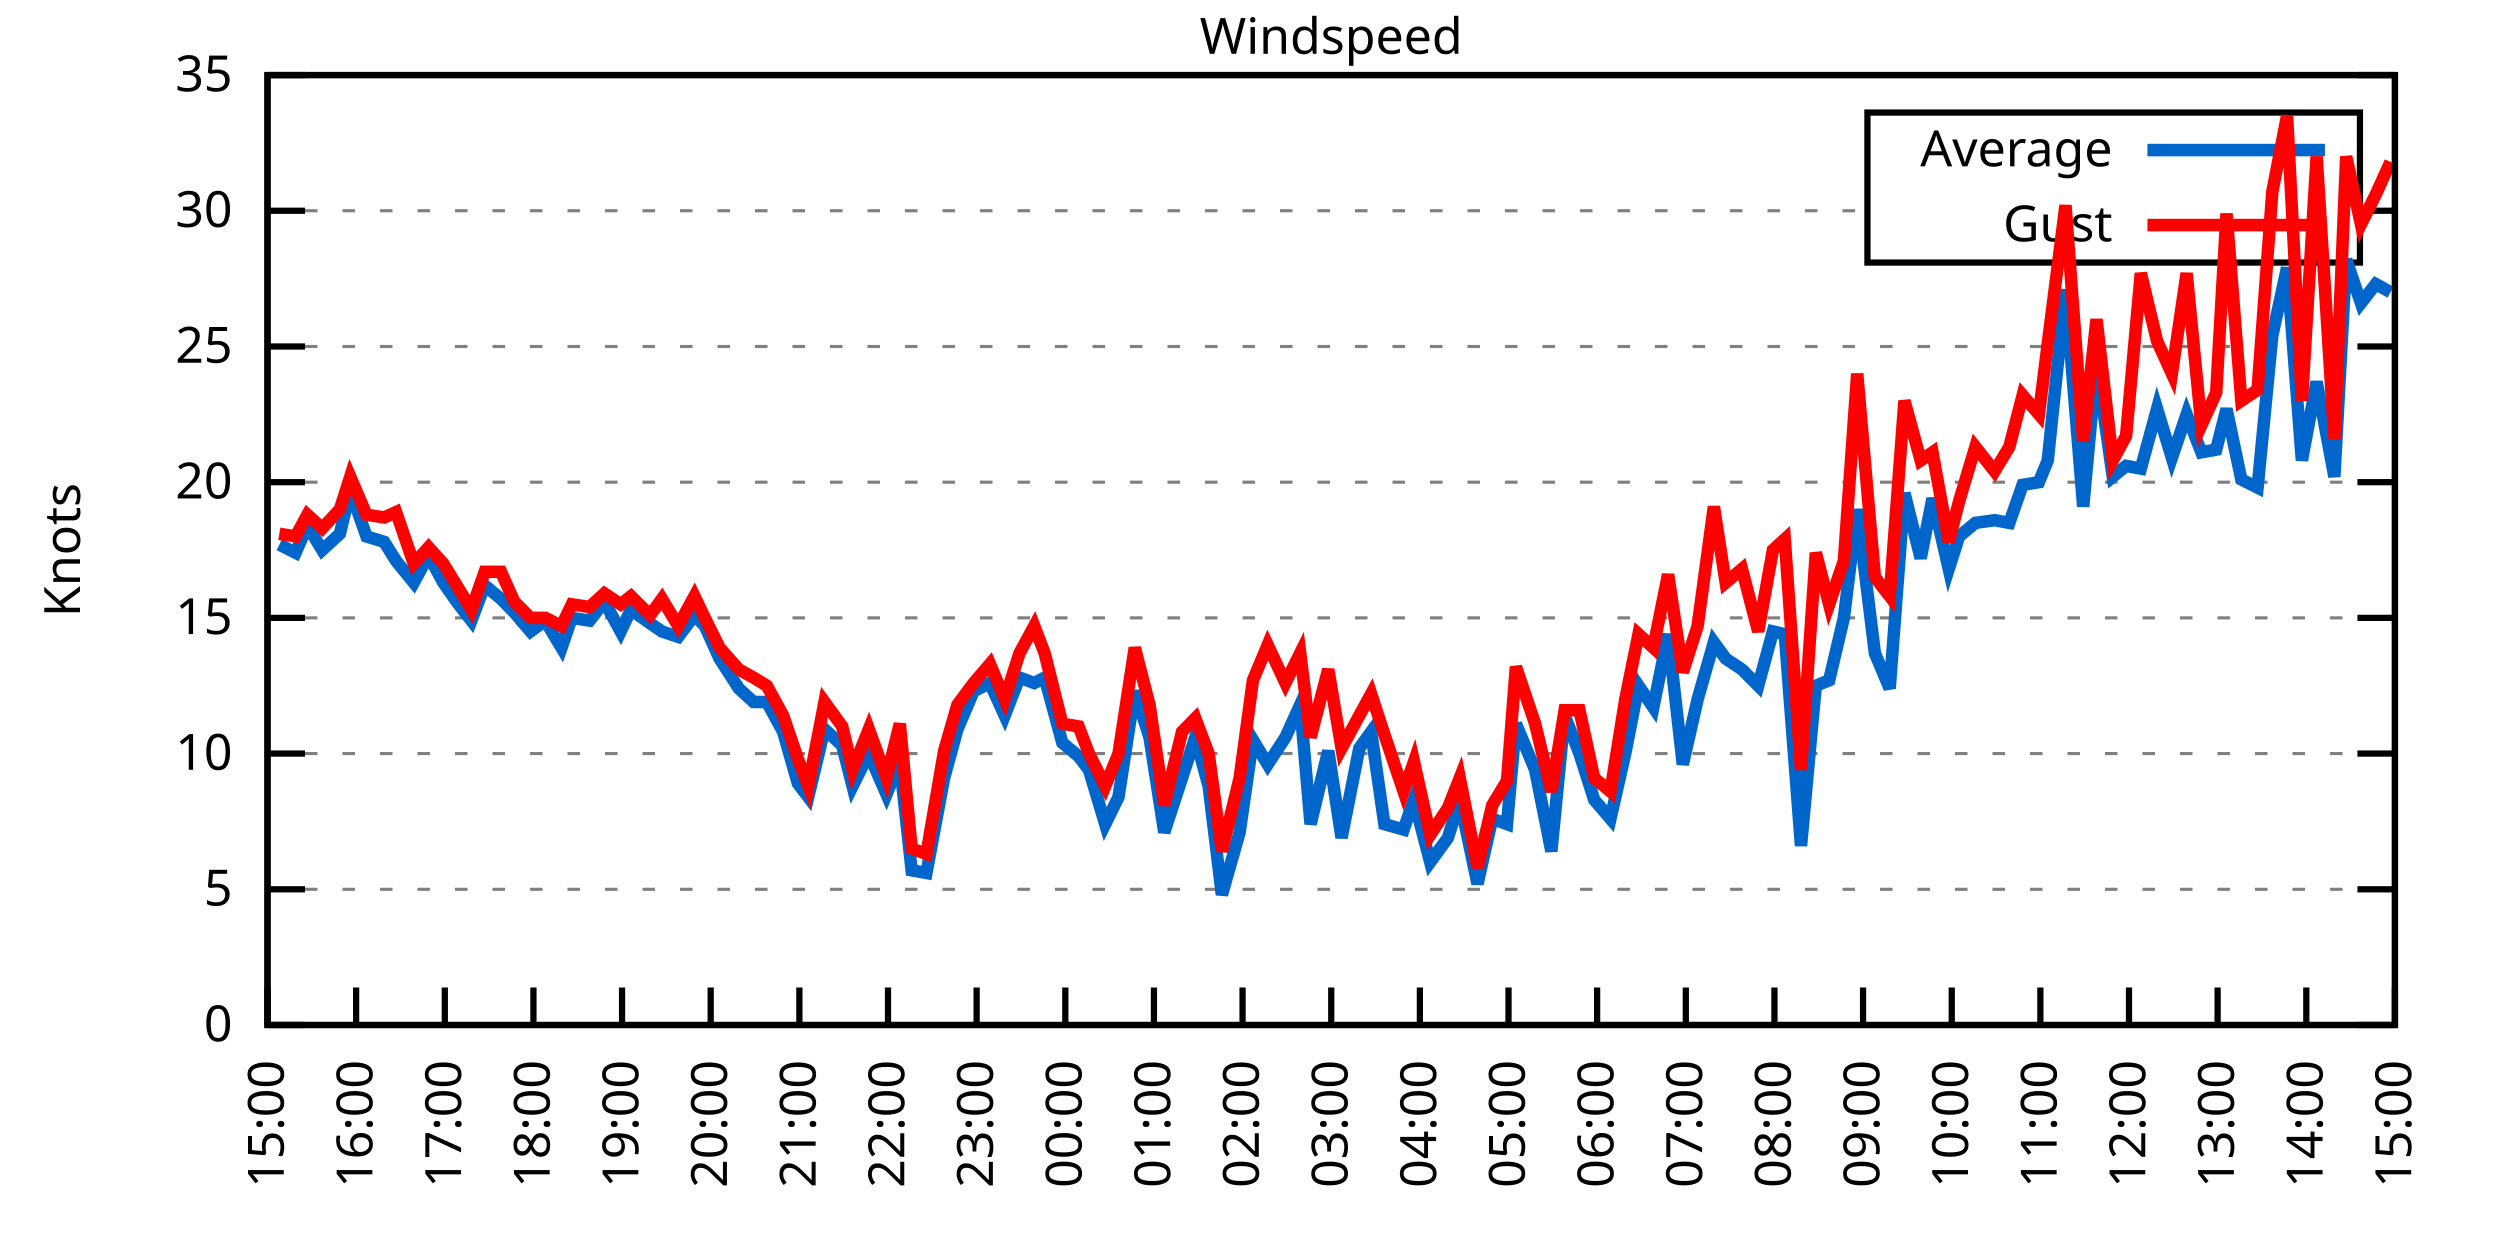
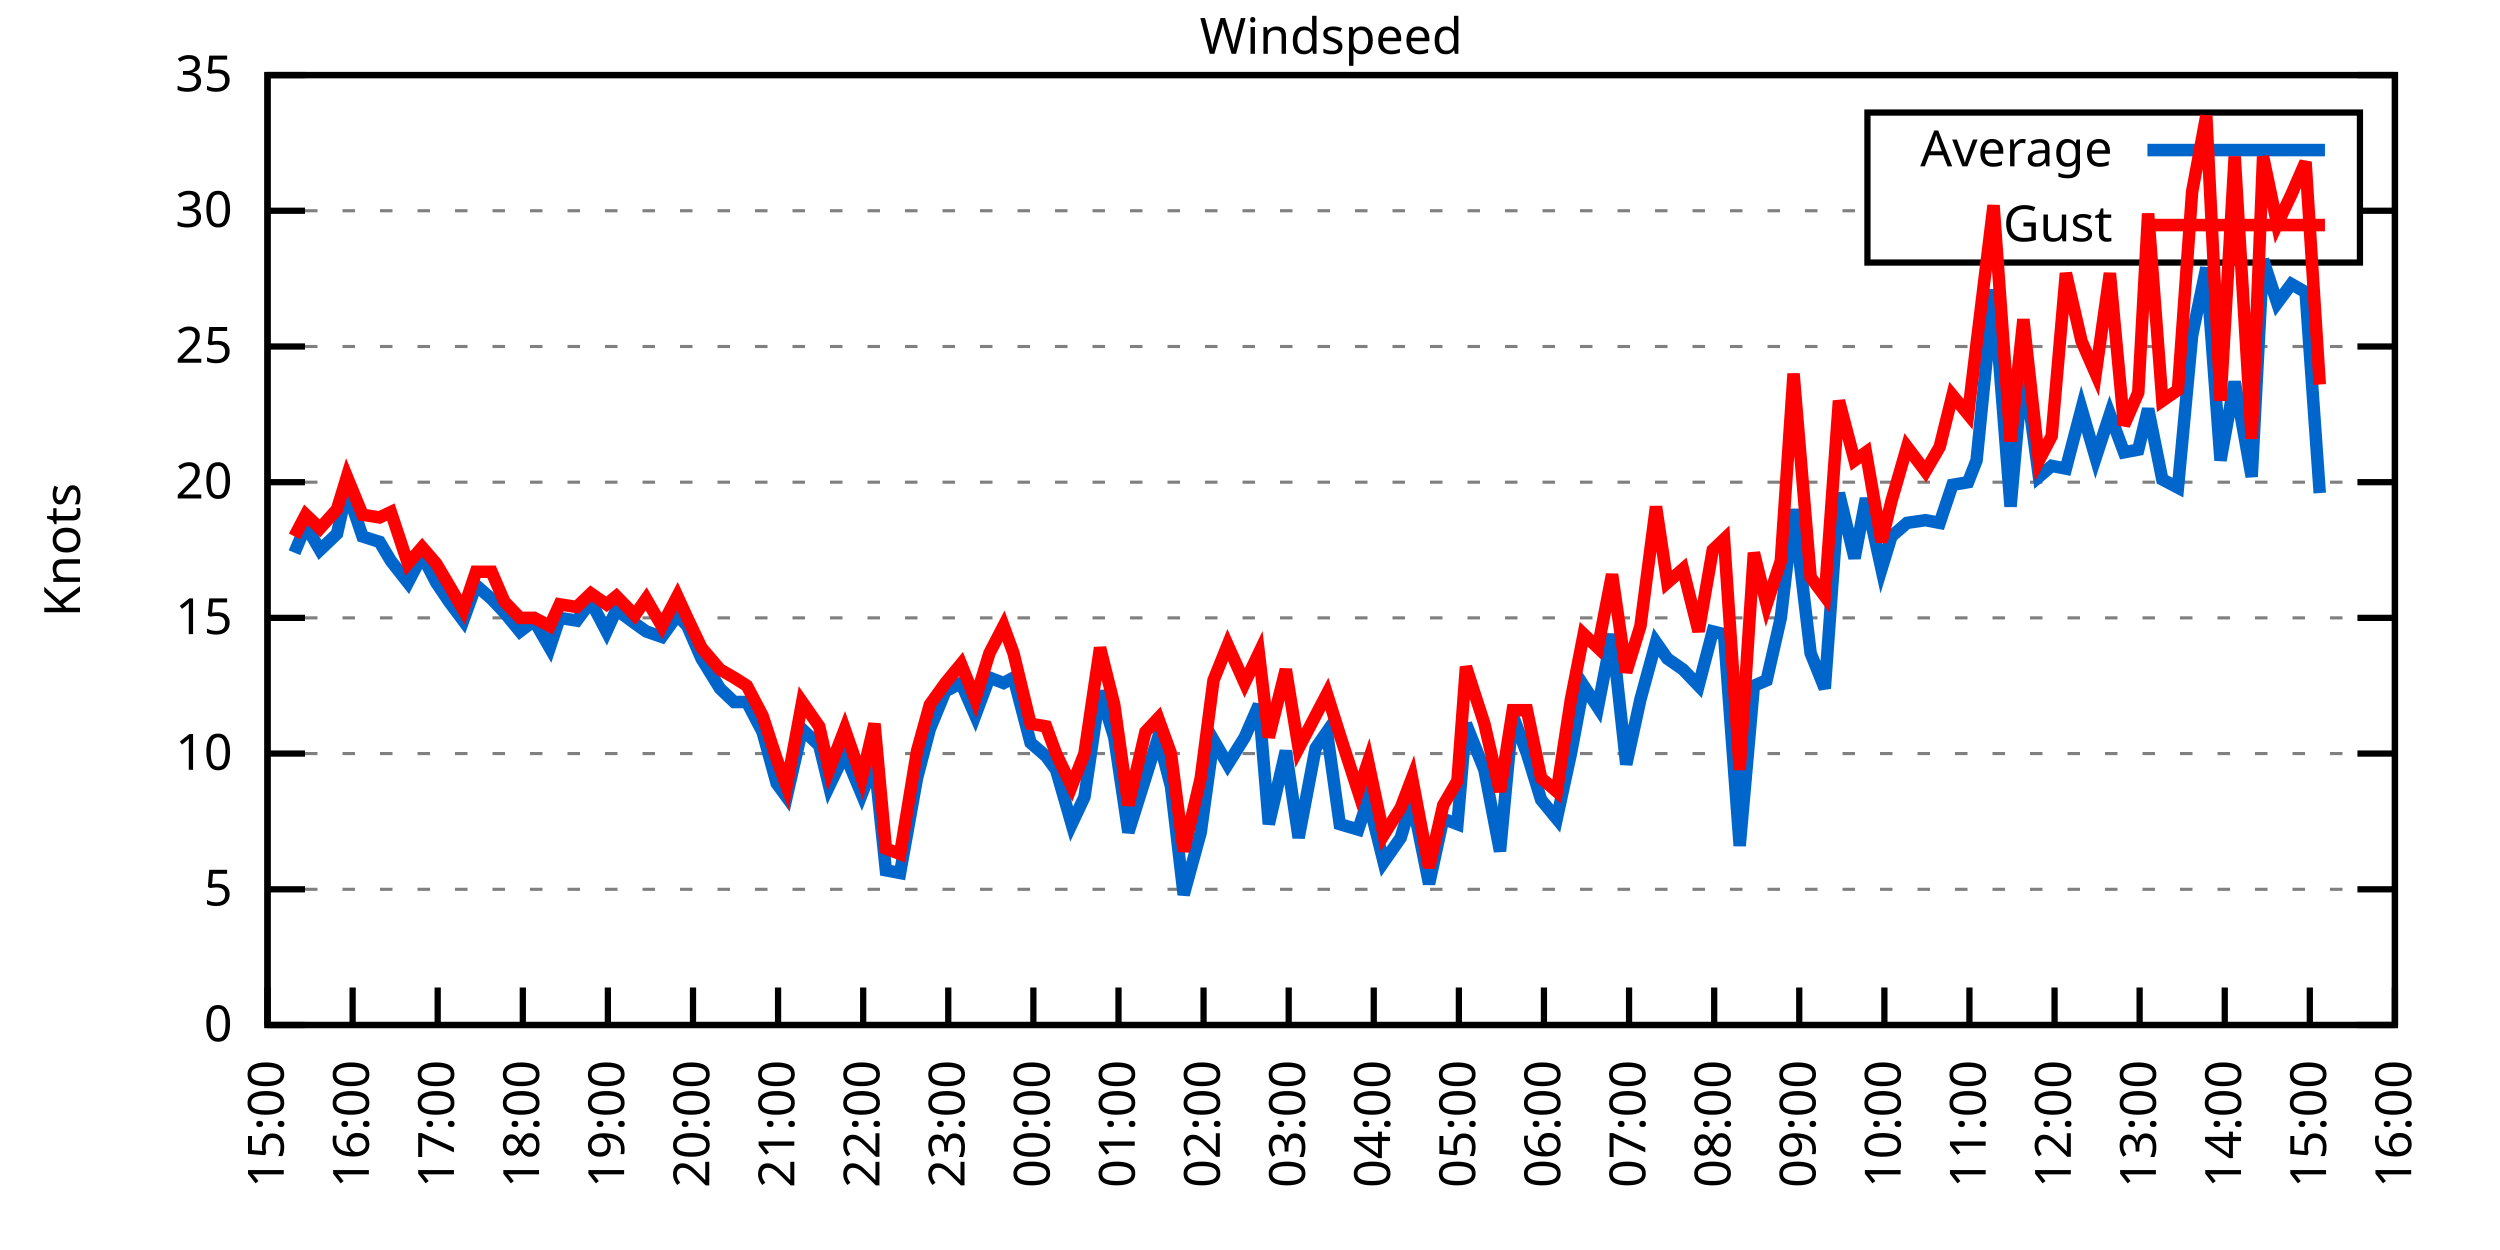
<svg xmlns="http://www.w3.org/2000/svg" xmlns:xlink="http://www.w3.org/1999/xlink" width="400" height="200" viewBox="0 0 400 200">
  <g id="gnuplot_canvas">
    <rect x="0" y="0" width="400" height="200" fill="none" />
    <defs>
      <circle id="gpDot" r="0.5" stroke-width="0.5" stroke="currentColor" />
      <path id="gpPt0" stroke-width="0.333" stroke="currentColor" d="M-1,0 h2 M0,-1 v2" />
      <path id="gpPt1" stroke-width="0.333" stroke="currentColor" d="M-1,-1 L1,1 M1,-1 L-1,1" />
      <path id="gpPt2" stroke-width="0.333" stroke="currentColor" d="M-1,0 L1,0 M0,-1 L0,1 M-1,-1 L1,1 M-1,1 L1,-1" />
      <rect id="gpPt3" stroke-width="0.333" stroke="currentColor" x="-1" y="-1" width="2" height="2" />
      <rect id="gpPt4" stroke-width="0.333" stroke="currentColor" fill="currentColor" x="-1" y="-1" width="2" height="2" />
      <circle id="gpPt5" stroke-width="0.333" stroke="currentColor" cx="0" cy="0" r="1" />
      <use xlink:href="#gpPt5" id="gpPt6" fill="currentColor" stroke="none" />
      <path id="gpPt7" stroke-width="0.333" stroke="currentColor" d="M0,-1.33 L-1.33,0.67 L1.33,0.67 z" />
      <use xlink:href="#gpPt7" id="gpPt8" fill="currentColor" stroke="none" />
      <use xlink:href="#gpPt7" id="gpPt9" stroke="currentColor" transform="rotate(180)" />
      <use xlink:href="#gpPt9" id="gpPt10" fill="currentColor" stroke="none" />
      <use xlink:href="#gpPt3" id="gpPt11" stroke="currentColor" transform="rotate(45)" />
      <use xlink:href="#gpPt11" id="gpPt12" fill="currentColor" stroke="none" />
      <path id="gpPt13" stroke-width="0.333" stroke="currentColor" d="M0,1.330 L1.265,0.411 L0.782,-1.067 L-0.782,-1.076 L-1.265,0.411 z" />
      <use xlink:href="#gpPt13" id="gpPt14" fill="currentColor" stroke="none" />
      <filter id="textbox" filterUnits="objectBoundingBox" x="0" y="0" height="1" width="1">
        <feFlood flood-color="white" flood-opacity="1" result="bgnd" />
        <feComposite in="SourceGraphic" in2="bgnd" operator="atop" />
      </filter>
      <filter id="greybox" filterUnits="objectBoundingBox" x="0" y="0" height="1" width="1">
        <feFlood flood-color="lightgrey" flood-opacity="1" result="grey" />
        <feComposite in="SourceGraphic" in2="grey" operator="atop" />
      </filter>
    </defs>
    <g fill="none" color="white" stroke="currentColor" stroke-width="1.00" stroke-linecap="butt" stroke-linejoin="miter">
</g>
    <g fill="none" color="black" stroke="currentColor" stroke-width="1.00" stroke-linecap="butt" stroke-linejoin="miter">
      <g stroke="none" shape-rendering="crispEdges">
        <polygon fill="rgb(255, 255, 255)" points="42.80,164.00 383.18,164.00 383.18,12.02 42.80,12.02 " />
      </g>
    </g>
    <g fill="none" color="black" stroke="currentColor" stroke-width="1.00" stroke-linecap="butt" stroke-linejoin="miter">
</g>
    <g fill="none" color="black" stroke="black" stroke-width="0.50" stroke-linecap="butt" stroke-linejoin="miter">
</g>
    <g fill="none" color="gray" stroke="currentColor" stroke-width="0.50" stroke-linecap="butt" stroke-linejoin="miter">
      <path stroke="gray" stroke-dasharray="2,4" class="gridline" d="M42.80,164.00 L383.19,164.00  " />
    </g>
    <g fill="none" color="gray" stroke="gray" stroke-width="1.00" stroke-linecap="butt" stroke-linejoin="miter">
</g>
    <g fill="none" color="black" stroke="currentColor" stroke-width="1.00" stroke-linecap="butt" stroke-linejoin="miter">
      <path stroke="black" d="M42.80,164.00 L48.80,164.00 M383.19,164.00 L377.19,164.00  " />
      <g transform="translate(37.20,166.60)" stroke="none" fill="black" font-family="Sans" font-size="8.00" text-anchor="end">
        <text>
          <tspan font-family="Sans"> 0</tspan>
        </text>
      </g>
    </g>
    <g fill="none" color="black" stroke="currentColor" stroke-width="1.00" stroke-linecap="butt" stroke-linejoin="miter">
</g>
    <g fill="none" color="black" stroke="black" stroke-width="0.50" stroke-linecap="butt" stroke-linejoin="miter">
</g>
    <g fill="none" color="gray" stroke="currentColor" stroke-width="0.50" stroke-linecap="butt" stroke-linejoin="miter">
      <path stroke="gray" stroke-dasharray="2,4" class="gridline" d="M42.80,142.29 L383.19,142.29  " />
    </g>
    <g fill="none" color="gray" stroke="gray" stroke-width="1.00" stroke-linecap="butt" stroke-linejoin="miter">
</g>
    <g fill="none" color="black" stroke="currentColor" stroke-width="1.00" stroke-linecap="butt" stroke-linejoin="miter">
      <path stroke="black" d="M42.80,142.29 L48.80,142.29 M383.19,142.29 L377.19,142.29  " />
      <g transform="translate(37.20,144.89)" stroke="none" fill="black" font-family="Sans" font-size="8.00" text-anchor="end">
        <text>
          <tspan font-family="Sans"> 5</tspan>
        </text>
      </g>
    </g>
    <g fill="none" color="black" stroke="currentColor" stroke-width="1.00" stroke-linecap="butt" stroke-linejoin="miter">
</g>
    <g fill="none" color="black" stroke="black" stroke-width="0.50" stroke-linecap="butt" stroke-linejoin="miter">
</g>
    <g fill="none" color="gray" stroke="currentColor" stroke-width="0.50" stroke-linecap="butt" stroke-linejoin="miter">
      <path stroke="gray" stroke-dasharray="2,4" class="gridline" d="M42.80,120.57 L383.19,120.57  " />
    </g>
    <g fill="none" color="gray" stroke="gray" stroke-width="1.00" stroke-linecap="butt" stroke-linejoin="miter">
</g>
    <g fill="none" color="black" stroke="currentColor" stroke-width="1.00" stroke-linecap="butt" stroke-linejoin="miter">
      <path stroke="black" d="M42.80,120.57 L48.80,120.57 M383.19,120.57 L377.19,120.57  " />
      <g transform="translate(37.20,123.17)" stroke="none" fill="black" font-family="Sans" font-size="8.00" text-anchor="end">
        <text>
          <tspan font-family="Sans"> 10</tspan>
        </text>
      </g>
    </g>
    <g fill="none" color="black" stroke="currentColor" stroke-width="1.00" stroke-linecap="butt" stroke-linejoin="miter">
</g>
    <g fill="none" color="black" stroke="black" stroke-width="0.50" stroke-linecap="butt" stroke-linejoin="miter">
</g>
    <g fill="none" color="gray" stroke="currentColor" stroke-width="0.50" stroke-linecap="butt" stroke-linejoin="miter">
      <path stroke="gray" stroke-dasharray="2,4" class="gridline" d="M42.80,98.86 L383.19,98.86  " />
    </g>
    <g fill="none" color="gray" stroke="gray" stroke-width="1.00" stroke-linecap="butt" stroke-linejoin="miter">
</g>
    <g fill="none" color="black" stroke="currentColor" stroke-width="1.00" stroke-linecap="butt" stroke-linejoin="miter">
      <path stroke="black" d="M42.80,98.86 L48.80,98.86 M383.19,98.86 L377.19,98.86  " />
      <g transform="translate(37.20,101.46)" stroke="none" fill="black" font-family="Sans" font-size="8.00" text-anchor="end">
        <text>
          <tspan font-family="Sans"> 15</tspan>
        </text>
      </g>
    </g>
    <g fill="none" color="black" stroke="currentColor" stroke-width="1.00" stroke-linecap="butt" stroke-linejoin="miter">
</g>
    <g fill="none" color="black" stroke="black" stroke-width="0.50" stroke-linecap="butt" stroke-linejoin="miter">
</g>
    <g fill="none" color="gray" stroke="currentColor" stroke-width="0.50" stroke-linecap="butt" stroke-linejoin="miter">
      <path stroke="gray" stroke-dasharray="2,4" class="gridline" d="M42.80,77.15 L383.19,77.15  " />
    </g>
    <g fill="none" color="gray" stroke="gray" stroke-width="1.00" stroke-linecap="butt" stroke-linejoin="miter">
</g>
    <g fill="none" color="black" stroke="currentColor" stroke-width="1.00" stroke-linecap="butt" stroke-linejoin="miter">
      <path stroke="black" d="M42.80,77.15 L48.80,77.15 M383.19,77.15 L377.19,77.15  " />
      <g transform="translate(37.20,79.75)" stroke="none" fill="black" font-family="Sans" font-size="8.00" text-anchor="end">
        <text>
          <tspan font-family="Sans"> 20</tspan>
        </text>
      </g>
    </g>
    <g fill="none" color="black" stroke="currentColor" stroke-width="1.00" stroke-linecap="butt" stroke-linejoin="miter">
</g>
    <g fill="none" color="black" stroke="black" stroke-width="0.50" stroke-linecap="butt" stroke-linejoin="miter">
</g>
    <g fill="none" color="gray" stroke="currentColor" stroke-width="0.50" stroke-linecap="butt" stroke-linejoin="miter">
      <path stroke="gray" stroke-dasharray="2,4" class="gridline" d="M42.80,55.44 L383.19,55.44  " />
    </g>
    <g fill="none" color="gray" stroke="gray" stroke-width="1.00" stroke-linecap="butt" stroke-linejoin="miter">
</g>
    <g fill="none" color="black" stroke="currentColor" stroke-width="1.00" stroke-linecap="butt" stroke-linejoin="miter">
      <path stroke="black" d="M42.80,55.44 L48.80,55.44 M383.19,55.44 L377.19,55.44  " />
      <g transform="translate(37.20,58.04)" stroke="none" fill="black" font-family="Sans" font-size="8.00" text-anchor="end">
        <text>
          <tspan font-family="Sans"> 25</tspan>
        </text>
      </g>
    </g>
    <g fill="none" color="black" stroke="currentColor" stroke-width="1.00" stroke-linecap="butt" stroke-linejoin="miter">
</g>
    <g fill="none" color="black" stroke="black" stroke-width="0.50" stroke-linecap="butt" stroke-linejoin="miter">
</g>
    <g fill="none" color="gray" stroke="currentColor" stroke-width="0.50" stroke-linecap="butt" stroke-linejoin="miter">
      <path stroke="gray" stroke-dasharray="2,4" class="gridline" d="M42.80,33.72 L298.79,33.72 M377.59,33.72 L383.19,33.72  " />
    </g>
    <g fill="none" color="gray" stroke="gray" stroke-width="1.00" stroke-linecap="butt" stroke-linejoin="miter">
</g>
    <g fill="none" color="black" stroke="currentColor" stroke-width="1.00" stroke-linecap="butt" stroke-linejoin="miter">
      <path stroke="black" d="M42.80,33.72 L48.80,33.72 M383.19,33.72 L377.19,33.72  " />
      <g transform="translate(37.20,36.32)" stroke="none" fill="black" font-family="Sans" font-size="8.00" text-anchor="end">
        <text>
          <tspan font-family="Sans"> 30</tspan>
        </text>
      </g>
    </g>
    <g fill="none" color="black" stroke="currentColor" stroke-width="1.00" stroke-linecap="butt" stroke-linejoin="miter">
</g>
    <g fill="none" color="black" stroke="black" stroke-width="0.50" stroke-linecap="butt" stroke-linejoin="miter">
</g>
    <g fill="none" color="gray" stroke="currentColor" stroke-width="0.50" stroke-linecap="butt" stroke-linejoin="miter">
      <path stroke="gray" stroke-dasharray="2,4" class="gridline" d="M42.80,12.01 L383.19,12.01  " />
    </g>
    <g fill="none" color="gray" stroke="gray" stroke-width="1.00" stroke-linecap="butt" stroke-linejoin="miter">
</g>
    <g fill="none" color="black" stroke="currentColor" stroke-width="1.00" stroke-linecap="butt" stroke-linejoin="miter">
      <path stroke="black" d="M42.80,12.01 L48.80,12.01 M383.19,12.01 L377.19,12.01  " />
      <g transform="translate(37.20,14.61)" stroke="none" fill="black" font-family="Sans" font-size="8.00" text-anchor="end">
        <text>
          <tspan font-family="Sans"> 35</tspan>
        </text>
      </g>
    </g>
    <g fill="none" color="black" stroke="currentColor" stroke-width="1.00" stroke-linecap="butt" stroke-linejoin="miter">
      <path stroke="black" d="M42.80,164.00 L42.80,158.00  " />
      <g transform="translate(45.40,169.60) rotate(270.00)" stroke="none" fill="black" font-family="Sans" font-size="8.00" text-anchor="end">
        <text>
          <tspan font-family="Sans">15:00</tspan>
        </text>
      </g>
    </g>
    <g fill="none" color="black" stroke="currentColor" stroke-width="1.00" stroke-linecap="butt" stroke-linejoin="miter">
-       <path stroke="black" d="M56.98,164.00 L56.98,158.00  " />
-       <g transform="translate(59.58,169.60) rotate(270.00)" stroke="none" fill="black" font-family="Sans" font-size="8.00" text-anchor="end">
+       <path stroke="black" d="M56.42,164.00 L56.42,158.00  " />
+       <g transform="translate(59.02,169.60) rotate(270.00)" stroke="none" fill="black" font-family="Sans" font-size="8.00" text-anchor="end">
        <text>
          <tspan font-family="Sans">16:00</tspan>
        </text>
      </g>
    </g>
    <g fill="none" color="black" stroke="currentColor" stroke-width="1.00" stroke-linecap="butt" stroke-linejoin="miter">
-       <path stroke="black" d="M71.17,164.00 L71.17,158.00  " />
-       <g transform="translate(73.77,169.60) rotate(270.00)" stroke="none" fill="black" font-family="Sans" font-size="8.00" text-anchor="end">
+       <path stroke="black" d="M70.03,164.00 L70.03,158.00  " />
+       <g transform="translate(72.63,169.60) rotate(270.00)" stroke="none" fill="black" font-family="Sans" font-size="8.00" text-anchor="end">
        <text>
          <tspan font-family="Sans">17:00</tspan>
        </text>
      </g>
    </g>
    <g fill="none" color="black" stroke="currentColor" stroke-width="1.00" stroke-linecap="butt" stroke-linejoin="miter">
-       <path stroke="black" d="M85.35,164.00 L85.35,158.00  " />
-       <g transform="translate(87.95,169.60) rotate(270.00)" stroke="none" fill="black" font-family="Sans" font-size="8.00" text-anchor="end">
+       <path stroke="black" d="M83.65,164.00 L83.65,158.00  " />
+       <g transform="translate(86.25,169.60) rotate(270.00)" stroke="none" fill="black" font-family="Sans" font-size="8.00" text-anchor="end">
        <text>
          <tspan font-family="Sans">18:00</tspan>
        </text>
      </g>
    </g>
    <g fill="none" color="black" stroke="currentColor" stroke-width="1.00" stroke-linecap="butt" stroke-linejoin="miter">
-       <path stroke="black" d="M99.53,164.00 L99.53,158.00  " />
-       <g transform="translate(102.13,169.60) rotate(270.00)" stroke="none" fill="black" font-family="Sans" font-size="8.00" text-anchor="end">
+       <path stroke="black" d="M97.26,164.00 L97.26,158.00  " />
+       <g transform="translate(99.86,169.60) rotate(270.00)" stroke="none" fill="black" font-family="Sans" font-size="8.00" text-anchor="end">
        <text>
          <tspan font-family="Sans">19:00</tspan>
        </text>
      </g>
    </g>
    <g fill="none" color="black" stroke="currentColor" stroke-width="1.00" stroke-linecap="butt" stroke-linejoin="miter">
-       <path stroke="black" d="M113.71,164.00 L113.71,158.00  " />
-       <g transform="translate(116.31,169.60) rotate(270.00)" stroke="none" fill="black" font-family="Sans" font-size="8.00" text-anchor="end">
+       <path stroke="black" d="M110.88,164.00 L110.88,158.00  " />
+       <g transform="translate(113.48,169.60) rotate(270.00)" stroke="none" fill="black" font-family="Sans" font-size="8.00" text-anchor="end">
        <text>
          <tspan font-family="Sans">20:00</tspan>
        </text>
      </g>
    </g>
    <g fill="none" color="black" stroke="currentColor" stroke-width="1.00" stroke-linecap="butt" stroke-linejoin="miter">
-       <path stroke="black" d="M127.90,164.00 L127.90,158.00  " />
-       <g transform="translate(130.50,169.60) rotate(270.00)" stroke="none" fill="black" font-family="Sans" font-size="8.00" text-anchor="end">
+       <path stroke="black" d="M124.49,164.00 L124.49,158.00  " />
+       <g transform="translate(127.09,169.60) rotate(270.00)" stroke="none" fill="black" font-family="Sans" font-size="8.00" text-anchor="end">
        <text>
          <tspan font-family="Sans">21:00</tspan>
        </text>
      </g>
    </g>
    <g fill="none" color="black" stroke="currentColor" stroke-width="1.00" stroke-linecap="butt" stroke-linejoin="miter">
-       <path stroke="black" d="M142.08,164.00 L142.08,158.00  " />
-       <g transform="translate(144.68,169.60) rotate(270.00)" stroke="none" fill="black" font-family="Sans" font-size="8.00" text-anchor="end">
+       <path stroke="black" d="M138.11,164.00 L138.11,158.00  " />
+       <g transform="translate(140.71,169.60) rotate(270.00)" stroke="none" fill="black" font-family="Sans" font-size="8.00" text-anchor="end">
        <text>
          <tspan font-family="Sans">22:00</tspan>
        </text>
      </g>
    </g>
    <g fill="none" color="black" stroke="currentColor" stroke-width="1.00" stroke-linecap="butt" stroke-linejoin="miter">
-       <path stroke="black" d="M156.26,164.00 L156.26,158.00  " />
-       <g transform="translate(158.86,169.60) rotate(270.00)" stroke="none" fill="black" font-family="Sans" font-size="8.00" text-anchor="end">
+       <path stroke="black" d="M151.72,164.00 L151.72,158.00  " />
+       <g transform="translate(154.32,169.60) rotate(270.00)" stroke="none" fill="black" font-family="Sans" font-size="8.00" text-anchor="end">
        <text>
          <tspan font-family="Sans">23:00</tspan>
        </text>
      </g>
    </g>
    <g fill="none" color="black" stroke="currentColor" stroke-width="1.00" stroke-linecap="butt" stroke-linejoin="miter">
-       <path stroke="black" d="M170.45,164.00 L170.45,158.00  " />
-       <g transform="translate(173.05,169.60) rotate(270.00)" stroke="none" fill="black" font-family="Sans" font-size="8.00" text-anchor="end">
+       <path stroke="black" d="M165.34,164.00 L165.34,158.00  " />
+       <g transform="translate(167.94,169.60) rotate(270.00)" stroke="none" fill="black" font-family="Sans" font-size="8.00" text-anchor="end">
        <text>
          <tspan font-family="Sans">00:00</tspan>
        </text>
      </g>
    </g>
    <g fill="none" color="black" stroke="currentColor" stroke-width="1.00" stroke-linecap="butt" stroke-linejoin="miter">
-       <path stroke="black" d="M184.63,164.00 L184.63,158.00  " />
-       <g transform="translate(187.23,169.60) rotate(270.00)" stroke="none" fill="black" font-family="Sans" font-size="8.00" text-anchor="end">
+       <path stroke="black" d="M178.96,164.00 L178.96,158.00  " />
+       <g transform="translate(181.56,169.60) rotate(270.00)" stroke="none" fill="black" font-family="Sans" font-size="8.00" text-anchor="end">
        <text>
          <tspan font-family="Sans">01:00</tspan>
        </text>
      </g>
    </g>
    <g fill="none" color="black" stroke="currentColor" stroke-width="1.00" stroke-linecap="butt" stroke-linejoin="miter">
-       <path stroke="black" d="M198.81,164.00 L198.81,158.00  " />
-       <g transform="translate(201.41,169.60) rotate(270.00)" stroke="none" fill="black" font-family="Sans" font-size="8.00" text-anchor="end">
+       <path stroke="black" d="M192.57,164.00 L192.57,158.00  " />
+       <g transform="translate(195.17,169.60) rotate(270.00)" stroke="none" fill="black" font-family="Sans" font-size="8.00" text-anchor="end">
        <text>
          <tspan font-family="Sans">02:00</tspan>
        </text>
      </g>
    </g>
    <g fill="none" color="black" stroke="currentColor" stroke-width="1.00" stroke-linecap="butt" stroke-linejoin="miter">
-       <path stroke="black" d="M213.00,164.00 L213.00,158.00  " />
-       <g transform="translate(215.60,169.60) rotate(270.00)" stroke="none" fill="black" font-family="Sans" font-size="8.00" text-anchor="end">
+       <path stroke="black" d="M206.19,164.00 L206.19,158.00  " />
+       <g transform="translate(208.79,169.60) rotate(270.00)" stroke="none" fill="black" font-family="Sans" font-size="8.00" text-anchor="end">
        <text>
          <tspan font-family="Sans">03:00</tspan>
        </text>
      </g>
    </g>
    <g fill="none" color="black" stroke="currentColor" stroke-width="1.00" stroke-linecap="butt" stroke-linejoin="miter">
-       <path stroke="black" d="M227.18,164.00 L227.18,158.00  " />
-       <g transform="translate(229.78,169.60) rotate(270.00)" stroke="none" fill="black" font-family="Sans" font-size="8.00" text-anchor="end">
+       <path stroke="black" d="M219.80,164.00 L219.80,158.00  " />
+       <g transform="translate(222.40,169.60) rotate(270.00)" stroke="none" fill="black" font-family="Sans" font-size="8.00" text-anchor="end">
        <text>
          <tspan font-family="Sans">04:00</tspan>
        </text>
      </g>
    </g>
    <g fill="none" color="black" stroke="currentColor" stroke-width="1.00" stroke-linecap="butt" stroke-linejoin="miter">
-       <path stroke="black" d="M241.36,164.00 L241.36,158.00  " />
-       <g transform="translate(243.96,169.60) rotate(270.00)" stroke="none" fill="black" font-family="Sans" font-size="8.00" text-anchor="end">
+       <path stroke="black" d="M233.42,164.00 L233.42,158.00  " />
+       <g transform="translate(236.02,169.60) rotate(270.00)" stroke="none" fill="black" font-family="Sans" font-size="8.00" text-anchor="end">
        <text>
          <tspan font-family="Sans">05:00</tspan>
        </text>
      </g>
    </g>
    <g fill="none" color="black" stroke="currentColor" stroke-width="1.00" stroke-linecap="butt" stroke-linejoin="miter">
-       <path stroke="black" d="M255.54,164.00 L255.54,158.00  " />
-       <g transform="translate(258.14,169.60) rotate(270.00)" stroke="none" fill="black" font-family="Sans" font-size="8.00" text-anchor="end">
+       <path stroke="black" d="M247.03,164.00 L247.03,158.00  " />
+       <g transform="translate(249.63,169.60) rotate(270.00)" stroke="none" fill="black" font-family="Sans" font-size="8.00" text-anchor="end">
        <text>
          <tspan font-family="Sans">06:00</tspan>
        </text>
      </g>
    </g>
    <g fill="none" color="black" stroke="currentColor" stroke-width="1.00" stroke-linecap="butt" stroke-linejoin="miter">
-       <path stroke="black" d="M269.73,164.00 L269.73,158.00  " />
-       <g transform="translate(272.33,169.60) rotate(270.00)" stroke="none" fill="black" font-family="Sans" font-size="8.00" text-anchor="end">
+       <path stroke="black" d="M260.65,164.00 L260.65,158.00  " />
+       <g transform="translate(263.25,169.60) rotate(270.00)" stroke="none" fill="black" font-family="Sans" font-size="8.00" text-anchor="end">
        <text>
          <tspan font-family="Sans">07:00</tspan>
        </text>
      </g>
    </g>
    <g fill="none" color="black" stroke="currentColor" stroke-width="1.00" stroke-linecap="butt" stroke-linejoin="miter">
-       <path stroke="black" d="M283.91,164.00 L283.91,158.00  " />
-       <g transform="translate(286.51,169.60) rotate(270.00)" stroke="none" fill="black" font-family="Sans" font-size="8.00" text-anchor="end">
+       <path stroke="black" d="M274.27,164.00 L274.27,158.00  " />
+       <g transform="translate(276.87,169.60) rotate(270.00)" stroke="none" fill="black" font-family="Sans" font-size="8.00" text-anchor="end">
        <text>
          <tspan font-family="Sans">08:00</tspan>
        </text>
      </g>
    </g>
    <g fill="none" color="black" stroke="currentColor" stroke-width="1.00" stroke-linecap="butt" stroke-linejoin="miter">
-       <path stroke="black" d="M298.09,164.00 L298.09,158.00  " />
-       <g transform="translate(300.69,169.60) rotate(270.00)" stroke="none" fill="black" font-family="Sans" font-size="8.00" text-anchor="end">
+       <path stroke="black" d="M287.88,164.00 L287.88,158.00  " />
+       <g transform="translate(290.48,169.60) rotate(270.00)" stroke="none" fill="black" font-family="Sans" font-size="8.00" text-anchor="end">
        <text>
          <tspan font-family="Sans">09:00</tspan>
        </text>
      </g>
    </g>
    <g fill="none" color="black" stroke="currentColor" stroke-width="1.00" stroke-linecap="butt" stroke-linejoin="miter">
-       <path stroke="black" d="M312.28,164.00 L312.28,158.00  " />
-       <g transform="translate(314.88,169.60) rotate(270.00)" stroke="none" fill="black" font-family="Sans" font-size="8.00" text-anchor="end">
+       <path stroke="black" d="M301.50,164.00 L301.50,158.00  " />
+       <g transform="translate(304.10,169.60) rotate(270.00)" stroke="none" fill="black" font-family="Sans" font-size="8.00" text-anchor="end">
        <text>
          <tspan font-family="Sans">10:00</tspan>
        </text>
      </g>
    </g>
    <g fill="none" color="black" stroke="currentColor" stroke-width="1.00" stroke-linecap="butt" stroke-linejoin="miter">
-       <path stroke="black" d="M326.46,164.00 L326.46,158.00  " />
-       <g transform="translate(329.06,169.60) rotate(270.00)" stroke="none" fill="black" font-family="Sans" font-size="8.00" text-anchor="end">
+       <path stroke="black" d="M315.11,164.00 L315.11,158.00  " />
+       <g transform="translate(317.71,169.60) rotate(270.00)" stroke="none" fill="black" font-family="Sans" font-size="8.00" text-anchor="end">
        <text>
          <tspan font-family="Sans">11:00</tspan>
        </text>
      </g>
    </g>
    <g fill="none" color="black" stroke="currentColor" stroke-width="1.00" stroke-linecap="butt" stroke-linejoin="miter">
-       <path stroke="black" d="M340.64,164.00 L340.64,158.00  " />
-       <g transform="translate(343.24,169.60) rotate(270.00)" stroke="none" fill="black" font-family="Sans" font-size="8.00" text-anchor="end">
+       <path stroke="black" d="M328.73,164.00 L328.73,158.00  " />
+       <g transform="translate(331.33,169.60) rotate(270.00)" stroke="none" fill="black" font-family="Sans" font-size="8.00" text-anchor="end">
        <text>
          <tspan font-family="Sans">12:00</tspan>
        </text>
      </g>
    </g>
    <g fill="none" color="black" stroke="currentColor" stroke-width="1.00" stroke-linecap="butt" stroke-linejoin="miter">
-       <path stroke="black" d="M354.82,164.00 L354.82,158.00  " />
-       <g transform="translate(357.42,169.60) rotate(270.00)" stroke="none" fill="black" font-family="Sans" font-size="8.00" text-anchor="end">
+       <path stroke="black" d="M342.34,164.00 L342.34,158.00  " />
+       <g transform="translate(344.94,169.60) rotate(270.00)" stroke="none" fill="black" font-family="Sans" font-size="8.00" text-anchor="end">
        <text>
          <tspan font-family="Sans">13:00</tspan>
        </text>
      </g>
    </g>
    <g fill="none" color="black" stroke="currentColor" stroke-width="1.00" stroke-linecap="butt" stroke-linejoin="miter">
-       <path stroke="black" d="M369.01,164.00 L369.01,158.00  " />
-       <g transform="translate(371.61,169.60) rotate(270.00)" stroke="none" fill="black" font-family="Sans" font-size="8.00" text-anchor="end">
+       <path stroke="black" d="M355.96,164.00 L355.96,158.00  " />
+       <g transform="translate(358.56,169.60) rotate(270.00)" stroke="none" fill="black" font-family="Sans" font-size="8.00" text-anchor="end">
        <text>
          <tspan font-family="Sans">14:00</tspan>
+         </text>
+       </g>
+     </g>
+     <g fill="none" color="black" stroke="currentColor" stroke-width="1.00" stroke-linecap="butt" stroke-linejoin="miter">
+       <path stroke="black" d="M369.57,164.00 L369.57,158.00  " />
+       <g transform="translate(372.17,169.60) rotate(270.00)" stroke="none" fill="black" font-family="Sans" font-size="8.00" text-anchor="end">
+         <text>
+           <tspan font-family="Sans">15:00</tspan>
        </text>
      </g>
    </g>
    <g fill="none" color="black" stroke="currentColor" stroke-width="1.00" stroke-linecap="butt" stroke-linejoin="miter">
      <path stroke="black" d="M383.19,164.00 L383.19,158.00  " />
      <g transform="translate(385.79,169.60) rotate(270.00)" stroke="none" fill="black" font-family="Sans" font-size="8.00" text-anchor="end">
        <text>
-           <tspan font-family="Sans">15:00</tspan>
+           <tspan font-family="Sans">16:00</tspan>
        </text>
      </g>
    </g>
    <g fill="none" color="black" stroke="currentColor" stroke-width="1.00" stroke-linecap="butt" stroke-linejoin="miter">
</g>
    <g fill="none" color="black" stroke="currentColor" stroke-width="1.00" stroke-linecap="butt" stroke-linejoin="miter">
      <path stroke="black" d="M42.80,12.01 L42.80,164.00 L383.19,164.00 L383.19,12.01 L42.80,12.01 Z  " />
    </g>
    <g fill="none" color="black" stroke="currentColor" stroke-width="1.00" stroke-linecap="butt" stroke-linejoin="miter">
</g>
    <g fill="none" color="black" stroke="currentColor" stroke-width="1.00" stroke-linecap="butt" stroke-linejoin="miter">
      <path stroke="black" d="M298.79,42.01 L298.79,18.01 L377.59,18.01 L377.59,42.01 L298.79,42.01 Z  " />
    </g>
    <g id="Windspeed_plot_1">
      <g fill="none" color="white" stroke="black" stroke-width="2.00" stroke-linecap="butt" stroke-linejoin="miter">
</g>
      <g fill="none" color="black" stroke="currentColor" stroke-width="2.00" stroke-linecap="butt" stroke-linejoin="miter">
        <g transform="translate(337.99,26.61)" stroke="none" fill="black" font-family="Sans" font-size="8.00" text-anchor="end">
          <text>
            <tspan font-family="Sans">Average</tspan>
          </text>
        </g>
      </g>
      <g fill="none" color="black" stroke="currentColor" stroke-width="2.00" stroke-linecap="butt" stroke-linejoin="miter">
-         <path stroke="rgb(  0, 102, 204)" d="M343.59,24.01 L371.99,24.01 M44.69,87.14 L47.29,88.44 L49.18,84.10 L51.55,88.00 L54.38,85.40 L56.04,78.45   L58.64,85.83 L61.47,86.70 L63.37,89.74 L66.20,93.22 L68.57,88.87 L70.93,93.22 L73.06,96.26 L75.42,99.30   L77.55,93.65 L80.15,95.82 L82.28,97.99 L84.88,101.03 L87.24,99.30 L89.84,103.64 L91.49,98.86 L94.33,99.30   L96.70,96.26 L99.30,101.03 L100.95,97.56 L104.02,99.73 L105.91,101.03 L108.51,101.90 L111.11,98.43 L112.77,100.16   L115.13,105.38 L118.21,110.15 L120.57,112.32 L122.70,112.32 L125.30,117.10 L127.66,125.35 L129.32,127.52 L131.92,116.67   L134.75,119.27 L136.41,125.79 L139.01,120.57 L141.84,127.09 L143.97,121.88 L145.86,139.25 L148.23,139.68 L151.06,124.48   L153.19,116.67 L155.79,110.59 L158.39,109.28 L160.75,114.49 L163.12,108.42 L165.48,109.28 L167.14,108.42 L169.97,118.84   L172.57,121.01 L174.23,123.18 L176.83,131.86 L178.96,127.52 L181.56,110.59 L183.92,117.97 L186.28,133.17 L189.12,124.48   L191.25,117.97 L193.38,125.79 L195.50,143.16 L198.34,133.17 L200.47,118.40 L202.83,122.31 L205.67,117.97 L208.03,112.76   L209.69,131.86 L212.52,120.14 L214.65,134.04 L217.49,119.71 L219.38,117.10 L221.50,131.86 L224.58,132.73 L226.23,127.96   L228.83,137.94 L231.67,134.04 L233.56,127.96 L236.40,141.42 L238.76,131.00 L241.12,131.86 L242.54,115.80 L245.62,123.18   L248.22,136.21 L250.34,114.49 L252.71,120.57 L255.07,127.96 L257.67,131.00 L260.04,120.57 L262.16,109.72 L264.53,113.19   L266.89,101.47 L269.25,122.31 L271.62,111.89 L274.22,102.77 L276.11,105.38 L278.71,107.11 L281.31,109.72 L283.67,101.03   L285.56,101.47 L288.16,135.34 L290.53,109.72 L292.66,108.85 L295.02,98.86 L297.15,81.49 L299.98,104.51 L302.35,110.15   L304.71,78.89 L307.31,89.31 L309.20,79.75 L311.80,91.04 L313.46,85.83 L316.06,83.66 L319.13,83.23 L321.49,83.66   L323.62,77.58 L326.22,77.15 L327.64,73.67 L330.48,46.32 L333.31,81.06 L335.44,58.04 L338.04,76.28 L340.17,74.54   L342.53,74.98 L345.13,65.42 L347.50,73.24 L349.86,66.29 L352.22,72.37 L354.59,71.94 L356.24,65.42 L358.61,76.71   L361.21,78.02 L363.57,53.70 L365.93,42.84 L368.30,73.67 L370.66,61.08 L373.50,76.28 L375.39,41.54 L377.75,48.49   L380.12,45.45 L382.48,46.75  " />
+         <path stroke="rgb(  0, 102, 204)" d="M343.59,24.01 L371.99,24.01 M47.11,88.44 L48.93,84.10 L51.20,88.00 L53.92,85.40 L55.51,78.45 L58.00,85.83   L60.73,86.70 L62.54,89.74 L65.27,93.22 L67.54,88.87 L69.80,93.22 L71.85,96.26 L74.12,99.30 L76.16,93.65   L78.65,95.82 L80.70,97.99 L83.19,101.03 L85.46,99.30 L87.96,103.64 L89.55,98.86 L92.27,99.30 L94.54,96.26   L97.04,101.03 L98.62,97.56 L101.57,99.73 L103.39,101.03 L105.89,101.90 L108.38,98.43 L109.97,100.16 L112.24,105.38   L115.19,110.15 L117.46,112.32 L119.50,112.32 L122.00,117.10 L124.27,125.35 L125.86,127.52 L128.35,116.67 L131.07,119.27   L132.66,125.79 L135.16,120.57 L137.88,127.09 L139.92,121.88 L141.74,139.25 L144.01,139.68 L146.73,124.48 L148.77,116.67   L151.27,110.59 L153.77,109.28 L156.04,114.49 L158.31,108.42 L160.57,109.28 L162.16,108.42 L164.89,118.84 L167.38,121.01   L168.97,123.18 L171.47,131.86 L173.51,127.52 L176.01,110.59 L178.28,117.97 L180.54,133.17 L183.27,124.48 L185.31,117.97   L187.35,125.79 L189.39,143.16 L192.12,133.17 L194.16,118.40 L196.43,122.31 L199.15,117.97 L201.42,112.76 L203.01,131.86   L205.73,120.14 L207.78,134.04 L210.50,119.71 L212.31,117.10 L214.36,131.86 L217.31,132.73 L218.90,127.96 L221.39,137.94   L224.11,134.04 L225.93,127.96 L228.65,141.42 L230.92,131.00 L233.19,131.86 L234.55,115.80 L237.50,123.18 L240.00,136.21   L242.04,114.49 L244.31,120.57 L246.58,127.96 L249.08,131.00 L251.35,120.57 L253.39,109.72 L255.66,113.19 L257.93,101.47   L260.20,122.31 L262.47,111.89 L264.96,102.77 L266.78,105.38 L269.27,107.11 L271.77,109.72 L274.04,101.03 L275.85,101.47   L278.35,135.34 L280.62,109.72 L282.66,108.85 L284.93,98.86 L286.97,81.49 L289.70,104.51 L291.97,110.15 L294.23,78.89   L296.73,89.31 L298.55,79.75 L301.04,91.04 L302.63,85.83 L305.13,83.66 L308.08,83.23 L310.35,83.66 L312.39,77.58   L314.89,77.15 L316.25,73.67 L318.97,46.32 L321.69,81.06 L323.74,58.04 L326.23,76.28 L328.27,74.54 L330.54,74.98   L333.04,65.42 L335.31,73.24 L337.58,66.29 L339.85,72.37 L342.12,71.94 L343.70,65.42 L345.97,76.71 L348.47,78.02   L350.74,53.70 L353.01,42.84 L355.28,73.67 L357.55,61.08 L360.27,76.28 L362.09,41.54 L364.36,48.49 L366.62,45.45   L368.89,46.75 L371.16,78.89  " />
      </g>
    </g>
    <g id="Windspeed_plot_2">
      <g fill="none" color="black" stroke="currentColor" stroke-width="2.00" stroke-linecap="butt" stroke-linejoin="miter">
        <g transform="translate(337.99,38.61)" stroke="none" fill="black" font-family="Sans" font-size="8.00" text-anchor="end">
          <text>
            <tspan font-family="Sans">Gust</tspan>
          </text>
        </g>
      </g>
      <g fill="none" color="black" stroke="currentColor" stroke-width="2.00" stroke-linecap="butt" stroke-linejoin="miter">
-         <path stroke="rgb(255,   0,   0)" d="M343.59,36.01 L371.99,36.01 M44.69,85.40 L47.29,85.83 L49.18,82.36 L51.55,84.53 L54.38,81.49 L56.04,76.28   L58.64,82.36 L61.47,82.79 L63.37,81.93 L66.20,90.18 L68.57,87.57 L70.93,90.18 L73.06,93.65 L75.42,97.56   L77.55,91.48 L80.15,91.48 L82.28,96.26 L84.88,98.86 L87.24,98.86 L89.84,100.16 L91.49,96.69 L94.33,97.12   L96.70,94.95 L99.30,96.69 L100.95,95.39 L104.02,98.43 L105.91,95.82 L108.51,100.16 L111.11,95.39 L112.77,98.86   L115.13,103.64 L118.21,107.11 L120.57,108.42 L122.70,109.72 L125.30,114.49 L127.66,121.44 L129.32,125.79 L131.92,112.32   L134.75,116.23 L136.41,123.18 L139.01,116.67 L141.84,124.48 L143.97,115.80 L145.86,135.77 L148.23,136.64 L151.06,120.14   L153.19,112.76 L155.79,109.28 L158.39,106.24 L160.75,111.89 L163.12,104.51 L165.48,100.16 L167.14,104.51 L169.97,115.80   L172.57,116.23 L174.23,120.57 L176.83,125.79 L178.96,120.57 L181.56,103.64 L183.92,112.76 L186.28,128.83 L189.12,117.10   L191.25,114.93 L193.38,120.57 L195.50,136.21 L198.34,124.48 L200.47,108.85 L202.83,103.20 L205.67,109.28 L208.03,104.51   L209.69,117.97 L212.52,107.11 L214.65,119.71 L217.49,114.49 L219.38,111.02 L221.50,117.53 L224.58,126.65 L226.23,121.88   L228.83,133.60 L231.67,129.26 L233.56,124.48 L236.40,138.81 L238.76,128.83 L241.12,124.92 L242.54,106.68 L245.62,115.80   L248.22,126.65 L250.34,113.63 L252.71,113.63 L255.07,124.48 L257.67,126.65 L260.04,111.89 L262.16,101.47 L264.53,103.64   L266.89,91.91 L269.25,107.55 L271.62,100.16 L274.22,81.06 L276.11,93.22 L278.71,91.04 L281.31,101.03 L283.67,88.00   L285.56,86.27 L288.16,123.18 L290.53,88.44 L292.66,96.69 L295.02,89.74 L297.15,59.78 L299.98,92.35 L302.35,95.39   L304.71,64.12 L307.31,73.67 L309.20,72.37 L311.80,86.70 L313.46,80.19 L316.06,71.50 L319.13,75.41 L321.49,71.50   L323.62,63.25 L326.22,66.29 L327.64,55.00 L330.48,32.85 L333.31,70.63 L335.44,51.09 L338.04,73.67 L340.17,69.77   L342.53,43.71 L345.13,54.57 L347.50,59.78 L349.86,43.71 L352.22,68.03 L354.59,62.82 L356.24,34.16 L358.61,64.12   L361.21,62.38 L363.57,30.68 L365.93,18.52 L368.30,64.12 L370.66,25.04 L373.50,70.20 L375.39,25.04 L377.75,35.89   L380.12,31.12 L382.48,25.91  " />
+         <path stroke="rgb(255,   0,   0)" d="M343.59,36.01 L371.99,36.01 M47.11,85.83 L48.93,82.36 L51.20,84.53 L53.92,81.49 L55.51,76.28 L58.00,82.36   L60.73,82.79 L62.54,81.93 L65.27,90.18 L67.54,87.57 L69.80,90.18 L71.85,93.65 L74.12,97.56 L76.16,91.48   L78.65,91.48 L80.70,96.26 L83.19,98.86 L85.46,98.86 L87.96,100.16 L89.55,96.69 L92.27,97.12 L94.54,94.95   L97.04,96.69 L98.62,95.39 L101.57,98.43 L103.39,95.82 L105.89,100.16 L108.38,95.39 L109.97,98.86 L112.24,103.64   L115.19,107.11 L117.46,108.42 L119.50,109.72 L122.00,114.49 L124.27,121.44 L125.86,125.79 L128.35,112.32 L131.07,116.23   L132.66,123.18 L135.16,116.67 L137.88,124.48 L139.92,115.80 L141.74,135.77 L144.01,136.64 L146.73,120.14 L148.77,112.76   L151.27,109.28 L153.77,106.24 L156.04,111.89 L158.31,104.51 L160.57,100.16 L162.16,104.51 L164.89,115.80 L167.38,116.23   L168.97,120.57 L171.47,125.79 L173.51,120.57 L176.01,103.64 L178.28,112.76 L180.54,128.83 L183.27,117.10 L185.31,114.93   L187.35,120.57 L189.39,136.21 L192.12,124.48 L194.16,108.85 L196.43,103.20 L199.15,109.28 L201.42,104.51 L203.01,117.97   L205.73,107.11 L207.78,119.71 L210.50,114.49 L212.31,111.02 L214.36,117.53 L217.31,126.65 L218.90,121.88 L221.39,133.60   L224.11,129.26 L225.93,124.48 L228.65,138.81 L230.92,128.83 L233.19,124.92 L234.55,106.68 L237.50,115.80 L240.00,126.65   L242.04,113.63 L244.31,113.63 L246.58,124.48 L249.08,126.65 L251.35,111.89 L253.39,101.47 L255.66,103.64 L257.93,91.91   L260.20,107.55 L262.47,100.16 L264.96,81.06 L266.78,93.22 L269.27,91.04 L271.77,101.03 L274.04,88.00 L275.85,86.27   L278.35,123.18 L280.62,88.44 L282.66,96.69 L284.93,89.74 L286.97,59.78 L289.70,92.35 L291.97,95.39 L294.23,64.12   L296.73,73.67 L298.55,72.37 L301.04,86.70 L302.63,80.19 L305.13,71.50 L308.08,75.41 L310.35,71.50 L312.39,63.25   L314.89,66.29 L316.25,55.00 L318.97,32.85 L321.69,70.63 L323.74,51.09 L326.23,73.67 L328.27,69.77 L330.54,43.71   L333.04,54.57 L335.31,59.78 L337.58,43.71 L339.85,68.03 L342.12,62.82 L343.70,34.16 L345.97,64.12 L348.47,62.38   L350.74,30.68 L353.01,18.52 L355.28,64.12 L357.55,25.04 L360.27,70.20 L362.09,25.04 L364.36,35.89 L366.62,31.12   L368.89,25.91 L371.16,61.52  " />
      </g>
    </g>
    <g fill="none" color="black" stroke="currentColor" stroke-width="2.00" stroke-linecap="butt" stroke-linejoin="miter">
</g>
    <g fill="none" color="black" stroke="black" stroke-width="1.00" stroke-linecap="butt" stroke-linejoin="miter">
</g>
    <g fill="none" color="black" stroke="currentColor" stroke-width="1.00" stroke-linecap="butt" stroke-linejoin="miter">
      <path stroke="black" d="M42.80,12.01 L42.80,164.00 L383.19,164.00 L383.19,12.01 L42.80,12.01 Z  " />
      <g transform="translate(12.80,88.01) rotate(270.00)" stroke="none" fill="black" font-family="Sans" font-size="8.00" text-anchor="middle">
        <text>
          <tspan font-family="Sans">Knots</tspan>
        </text>
      </g>
    </g>
    <g fill="none" color="black" stroke="currentColor" stroke-width="1.00" stroke-linecap="butt" stroke-linejoin="miter">
</g>
    <g fill="none" color="black" stroke="currentColor" stroke-width="1.00" stroke-linecap="butt" stroke-linejoin="miter">
      <g transform="translate(212.99,8.61)" stroke="none" fill="black" font-family="Sans" font-size="8.00" text-anchor="middle">
        <text>
          <tspan font-family="Sans">Windspeed</tspan>
        </text>
      </g>
    </g>
    <g fill="none" color="black" stroke="currentColor" stroke-width="1.00" stroke-linecap="butt" stroke-linejoin="miter">
</g>
  </g>
</svg>
